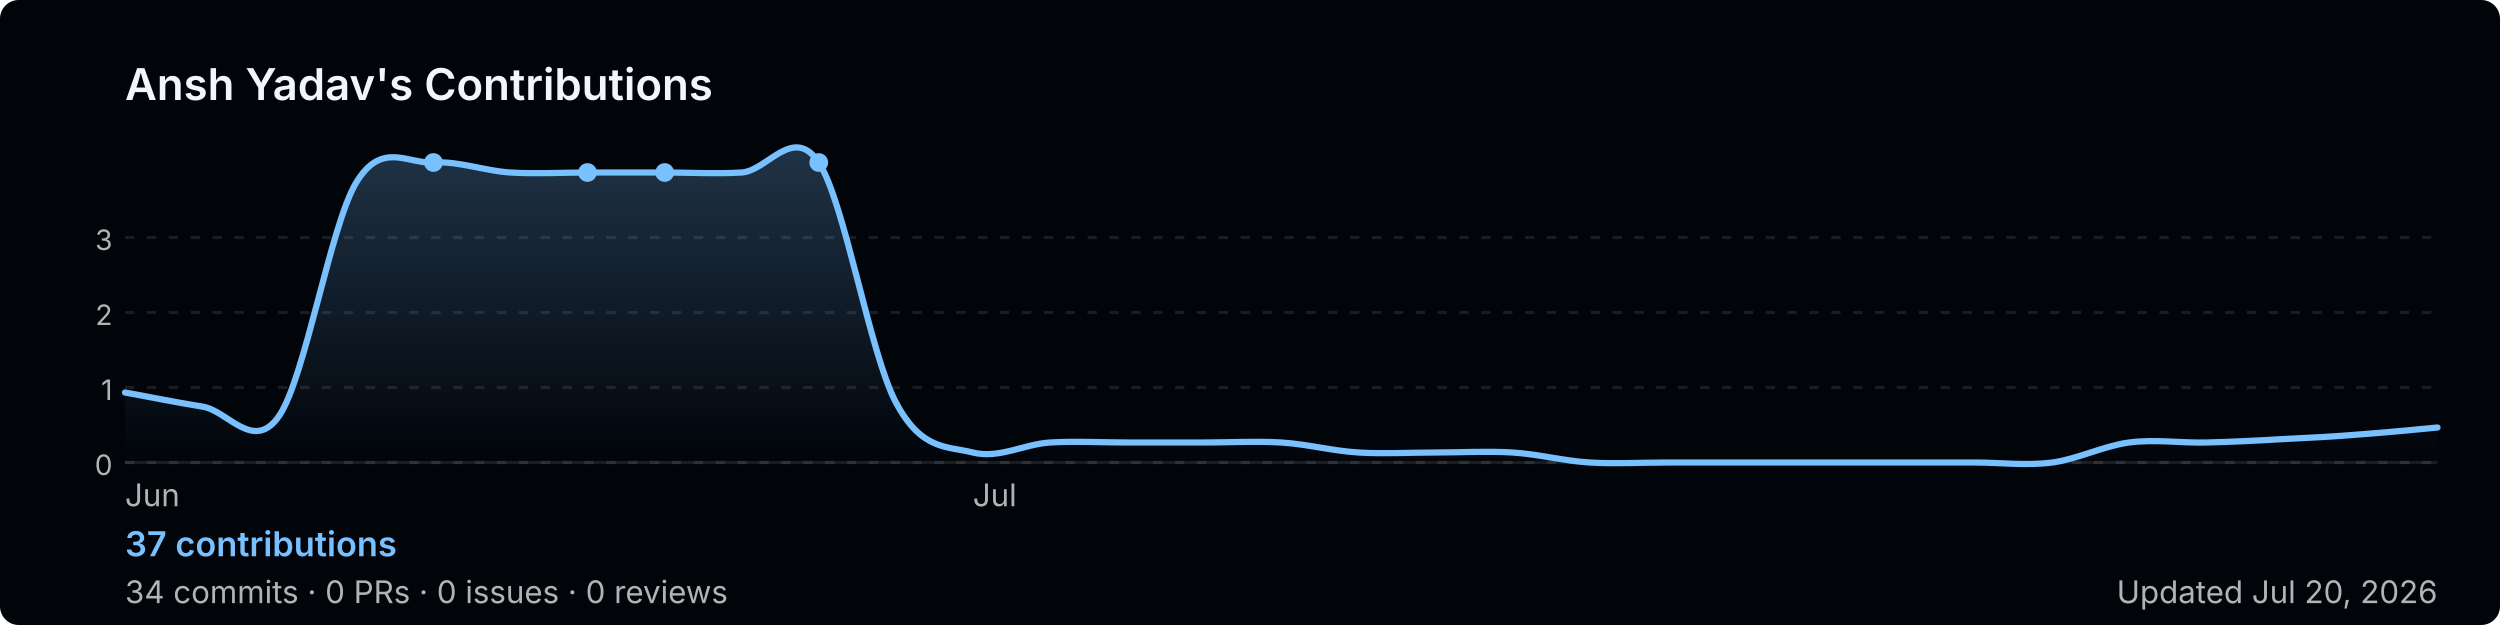
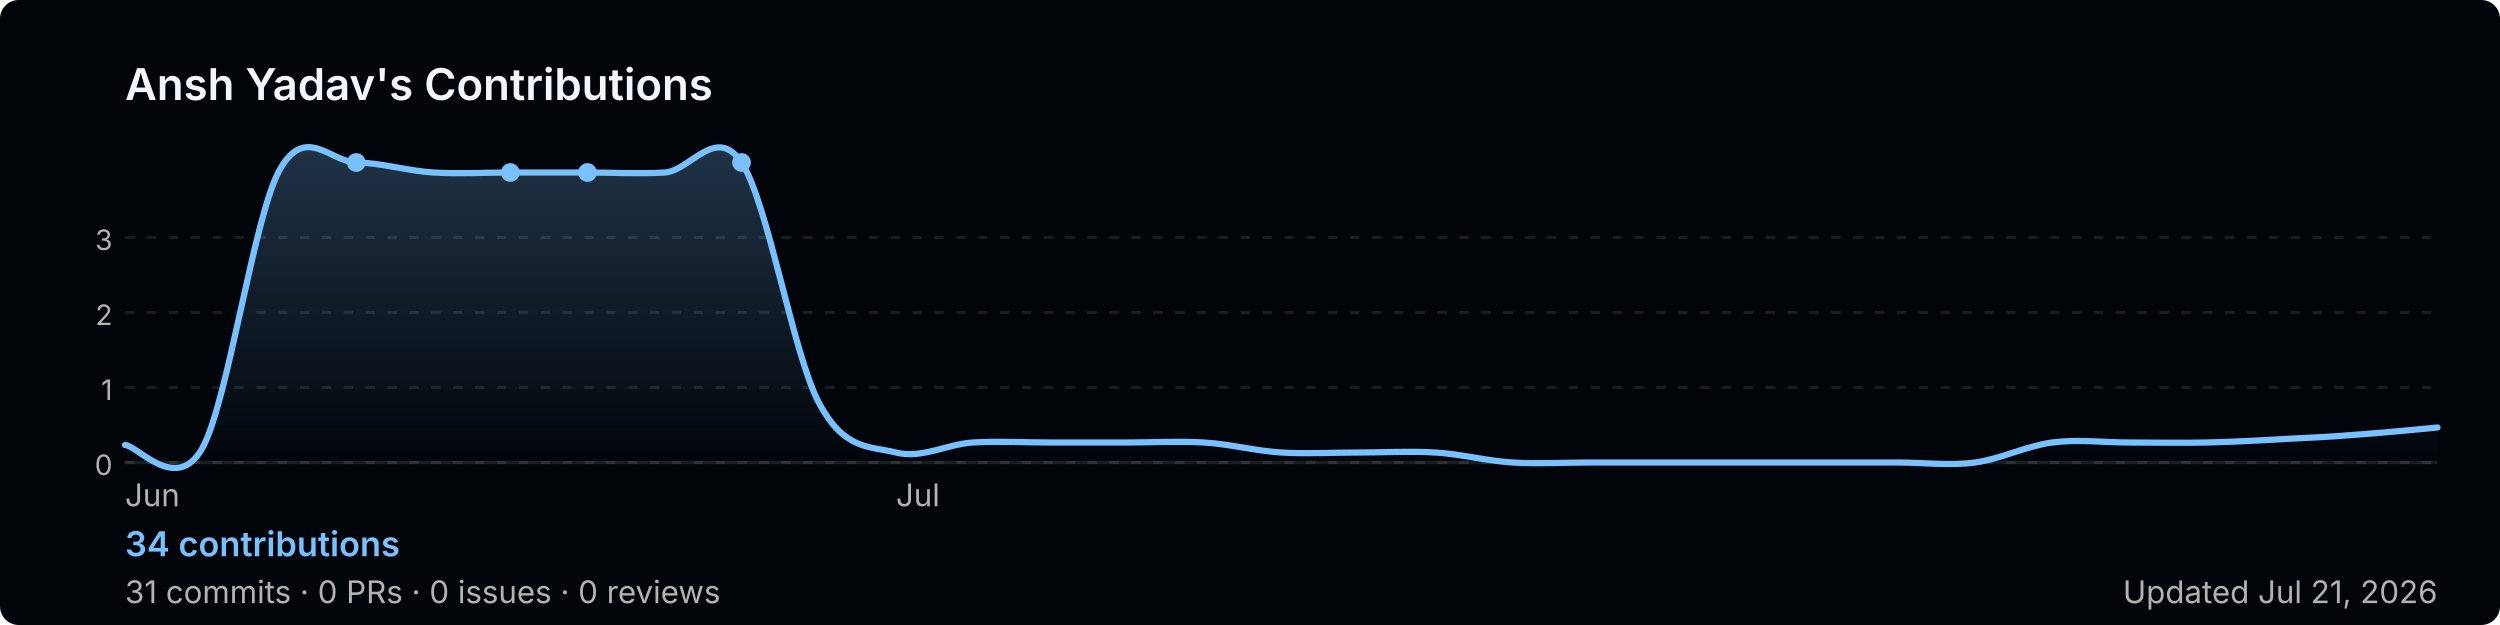
<svg xmlns="http://www.w3.org/2000/svg" width="800" height="200" viewBox="0 0 800 200" role="img" aria-label="Ansh Yadav's GitHub contribution graph">
  <defs>
-     <linearGradient id="area-0uw8q" x1="0" y1="0" x2="0" y2="1">
+     <linearGradient id="area-utaso" x1="0" y1="0" x2="0" y2="1">
      <stop offset="0%" stop-color="rgba(121,192,255,0.25)" />
      <stop offset="100%" stop-color="rgba(121,192,255,0)" />
    </linearGradient>
  </defs>
  <rect width="800" height="200" rx="6" fill="#010409" />
  <text x="40" y="32" font-size="14" font-weight="600" fill="#f0f6fc" font-family="-apple-system,BlinkMacSystemFont,'Segoe UI',sans-serif">
    Ansh Yadav's Contributions
  </text>
  <line x1="40" y1="76.0" x2="780" y2="76.0" stroke="rgba(240,246,252,0.1)" stroke-width="1" stroke-dasharray="3,4" />
  <text x="36" y="80.0" font-size="9" fill="#b3b3b3" font-family="-apple-system,BlinkMacSystemFont,'Segoe UI',sans-serif" text-anchor="end">3</text>
  <line x1="40" y1="100.0" x2="780" y2="100.0" stroke="rgba(240,246,252,0.1)" stroke-width="1" stroke-dasharray="3,4" />
  <text x="36" y="104.0" font-size="9" fill="#b3b3b3" font-family="-apple-system,BlinkMacSystemFont,'Segoe UI',sans-serif" text-anchor="end">2</text>
  <line x1="40" y1="124.0" x2="780" y2="124.0" stroke="rgba(240,246,252,0.1)" stroke-width="1" stroke-dasharray="3,4" />
  <text x="36" y="128.0" font-size="9" fill="#b3b3b3" font-family="-apple-system,BlinkMacSystemFont,'Segoe UI',sans-serif" text-anchor="end">1</text>
  <line x1="40" y1="148.0" x2="780" y2="148.0" stroke="rgba(240,246,252,0.1)" stroke-width="1" stroke-dasharray="3,4" />
  <text x="36" y="152.0" font-size="9" fill="#b3b3b3" font-family="-apple-system,BlinkMacSystemFont,'Segoe UI',sans-serif" text-anchor="end">0</text>
  <line x1="40" y1="148" x2="780" y2="148" stroke="rgba(240,246,252,0.1)" stroke-width="1" />
-   <path d="M 40.0,125.6 C 44.1,126.3 56.4,128.8 64.7,130.1 C 72.9,131.3 81.1,145.0 89.3,133.1 C 97.6,121.1 105.8,71.9 114.0,58.4 C 122.2,44.9 130.4,52.5 138.7,52.0 C 146.9,51.5 155.1,54.7 163.3,55.2 C 171.6,55.7 179.8,55.2 188.0,55.2 C 196.2,55.2 204.4,55.2 212.7,55.2 C 220.9,55.2 229.1,55.7 237.3,55.2 C 245.6,54.7 253.8,39.7 262.0,52.0 C 270.2,64.3 278.4,113.3 286.7,128.8 C 294.9,144.3 303.1,142.7 311.3,144.8 C 319.6,146.9 327.8,142.1 336.0,141.6 C 344.2,141.1 352.4,141.6 360.7,141.6 C 368.9,141.6 377.1,141.6 385.3,141.6 C 393.6,141.6 401.8,141.1 410.0,141.6 C 418.2,142.1 426.4,144.3 434.7,144.8 C 442.9,145.3 451.1,144.8 459.3,144.8 C 467.6,144.8 475.8,144.3 484.0,144.8 C 492.2,145.3 500.4,147.5 508.7,148.0 C 516.9,148.5 525.1,148.0 533.3,148.0 C 541.6,148.0 549.8,148.0 558.0,148.0 C 566.2,148.0 574.4,148.0 582.7,148.0 C 590.9,148.0 599.1,148.0 607.3,148.0 C 615.6,148.0 623.8,148.0 632.0,148.0 C 640.2,148.0 648.4,149.1 656.7,148.0 C 664.9,146.9 673.1,142.7 681.3,141.6 C 689.6,140.5 697.8,141.8 706.0,141.6 C 714.2,141.4 722.4,141.0 730.7,140.5 C 738.9,140.1 747.1,139.7 755.3,139.0 C 763.6,138.4 775.9,137.2 780.0,136.8 L 780.0,148 L 40.0,148 Z" fill="url(#area-0uw8q)" />
-   <path d="M 40.0,125.6 C 44.1,126.3 56.4,128.8 64.7,130.1 C 72.9,131.3 81.1,145.0 89.3,133.1 C 97.6,121.1 105.8,71.9 114.0,58.4 C 122.2,44.9 130.4,52.5 138.7,52.0 C 146.9,51.5 155.1,54.7 163.3,55.2 C 171.6,55.7 179.8,55.2 188.0,55.2 C 196.2,55.2 204.4,55.2 212.7,55.2 C 220.9,55.2 229.1,55.7 237.3,55.2 C 245.6,54.7 253.8,39.7 262.0,52.0 C 270.2,64.3 278.4,113.3 286.7,128.8 C 294.9,144.3 303.1,142.7 311.3,144.8 C 319.6,146.9 327.8,142.1 336.0,141.6 C 344.2,141.1 352.4,141.6 360.7,141.6 C 368.9,141.6 377.1,141.6 385.3,141.6 C 393.6,141.6 401.8,141.1 410.0,141.6 C 418.2,142.1 426.4,144.3 434.7,144.8 C 442.9,145.3 451.1,144.8 459.3,144.8 C 467.6,144.8 475.8,144.3 484.0,144.8 C 492.2,145.3 500.4,147.5 508.7,148.0 C 516.9,148.5 525.1,148.0 533.3,148.0 C 541.6,148.0 549.8,148.0 558.0,148.0 C 566.2,148.0 574.4,148.0 582.7,148.0 C 590.9,148.0 599.1,148.0 607.3,148.0 C 615.6,148.0 623.8,148.0 632.0,148.0 C 640.2,148.0 648.4,149.1 656.7,148.0 C 664.9,146.9 673.1,142.7 681.3,141.6 C 689.6,140.5 697.8,141.8 706.0,141.6 C 714.2,141.4 722.4,141.0 730.7,140.5 C 738.9,140.1 747.1,139.7 755.3,139.0 C 763.6,138.4 775.9,137.2 780.0,136.8" fill="none" stroke="#79c0ff" stroke-width="2" stroke-linejoin="round" stroke-linecap="round" />
+   <path d="M 40.0,142.4 C 44.1,142.6 56.4,158.1 64.7,143.5 C 72.9,128.9 81.1,69.9 89.3,54.7 C 97.6,39.4 105.8,51.9 114.0,52.0 C 122.2,52.1 130.4,54.7 138.7,55.2 C 146.9,55.7 155.1,55.2 163.3,55.2 C 171.6,55.2 179.8,55.2 188.0,55.2 C 196.2,55.2 204.4,55.7 212.7,55.2 C 220.9,54.7 229.1,39.7 237.3,52.0 C 245.6,64.3 253.8,113.3 262.0,128.8 C 270.2,144.3 278.4,142.7 286.7,144.8 C 294.9,146.9 303.1,142.1 311.3,141.6 C 319.6,141.1 327.8,141.6 336.0,141.6 C 344.2,141.6 352.4,141.6 360.7,141.6 C 368.9,141.6 377.1,141.1 385.3,141.6 C 393.6,142.1 401.8,144.3 410.0,144.8 C 418.2,145.3 426.4,144.8 434.7,144.8 C 442.9,144.8 451.1,144.3 459.3,144.8 C 467.6,145.3 475.8,147.5 484.0,148.0 C 492.2,148.5 500.4,148.0 508.7,148.0 C 516.9,148.0 525.1,148.0 533.3,148.0 C 541.6,148.0 549.8,148.0 558.0,148.0 C 566.2,148.0 574.4,148.0 582.7,148.0 C 590.9,148.0 599.1,148.0 607.3,148.0 C 615.6,148.0 623.8,149.1 632.0,148.0 C 640.2,146.9 648.4,142.7 656.7,141.6 C 664.9,140.5 673.1,141.6 681.3,141.6 C 689.6,141.6 697.8,141.8 706.0,141.6 C 714.2,141.4 722.4,141.0 730.7,140.5 C 738.9,140.1 747.1,139.7 755.3,139.0 C 763.6,138.4 775.9,137.2 780.0,136.8 L 780.0,148 L 40.0,148 Z" fill="url(#area-utaso)" />
+   <path d="M 40.0,142.4 C 44.1,142.6 56.4,158.1 64.7,143.5 C 72.9,128.9 81.1,69.9 89.3,54.7 C 97.6,39.4 105.8,51.9 114.0,52.0 C 122.2,52.1 130.4,54.7 138.7,55.2 C 146.9,55.7 155.1,55.2 163.3,55.2 C 171.6,55.2 179.8,55.2 188.0,55.2 C 196.2,55.2 204.4,55.7 212.7,55.2 C 220.9,54.7 229.1,39.7 237.3,52.0 C 245.6,64.3 253.8,113.3 262.0,128.8 C 270.2,144.3 278.4,142.7 286.7,144.8 C 294.9,146.9 303.1,142.1 311.3,141.6 C 319.6,141.1 327.8,141.6 336.0,141.6 C 344.2,141.6 352.4,141.6 360.7,141.6 C 368.9,141.6 377.1,141.1 385.3,141.6 C 393.6,142.1 401.8,144.3 410.0,144.8 C 418.2,145.3 426.4,144.8 434.7,144.8 C 442.9,144.8 451.1,144.3 459.3,144.8 C 467.6,145.3 475.8,147.5 484.0,148.0 C 492.2,148.5 500.4,148.0 508.7,148.0 C 516.9,148.0 525.1,148.0 533.3,148.0 C 541.6,148.0 549.8,148.0 558.0,148.0 C 566.2,148.0 574.4,148.0 582.7,148.0 C 590.9,148.0 599.1,148.0 607.3,148.0 C 615.6,148.0 623.8,149.1 632.0,148.0 C 640.2,146.9 648.4,142.7 656.7,141.6 C 664.9,140.5 673.1,141.6 681.3,141.6 C 689.6,141.6 697.8,141.8 706.0,141.6 C 714.2,141.4 722.4,141.0 730.7,140.5 C 738.9,140.1 747.1,139.7 755.3,139.0 C 763.6,138.4 775.9,137.2 780.0,136.8" fill="none" stroke="#79c0ff" stroke-width="2" stroke-linejoin="round" stroke-linecap="round" />
+   <circle cx="163.3" cy="55.2" r="3" fill="#79c0ff">
+     </circle>
  <circle cx="188.0" cy="55.2" r="3" fill="#79c0ff">
    </circle>
-   <circle cx="212.7" cy="55.2" r="3" fill="#79c0ff">
+   <circle cx="114.0" cy="52.0" r="3" fill="#79c0ff">
    </circle>
-   <circle cx="138.7" cy="52.0" r="3" fill="#79c0ff">
-     </circle>
-   <circle cx="262.0" cy="52.0" r="3" fill="#79c0ff">
+   <circle cx="237.3" cy="52.0" r="3" fill="#79c0ff">
    </circle>
  <text x="40.0" y="162" font-size="10" fill="#b3b3b3" font-family="-apple-system,BlinkMacSystemFont,'Segoe UI',sans-serif">Jun</text>
-   <text x="311.3" y="162" font-size="10" fill="#b3b3b3" font-family="-apple-system,BlinkMacSystemFont,'Segoe UI',sans-serif">Jul</text>
+   <text x="286.7" y="162" font-size="10" fill="#b3b3b3" font-family="-apple-system,BlinkMacSystemFont,'Segoe UI',sans-serif">Jul</text>
  <text x="40" y="178" font-size="11" font-weight="600" fill="#79c0ff" font-family="-apple-system,BlinkMacSystemFont,'Segoe UI',sans-serif">
-     37 contributions
+     34 contributions
  </text>
  <text x="40" y="193" font-size="10" fill="#b3b3b3" font-family="-apple-system,BlinkMacSystemFont,'Segoe UI',sans-serif">
-     34 commits · 0 PRs · 0 issues · 0 reviews
+     31 commits · 0 PRs · 0 issues · 0 reviews
  </text>
  <text x="780" y="193" font-size="10" fill="#b3b3b3" text-anchor="end" font-family="-apple-system,BlinkMacSystemFont,'Segoe UI',sans-serif">
-     Updated Jul 20, 2026
+     Updated Jul 21, 2026
  </text>
</svg>
